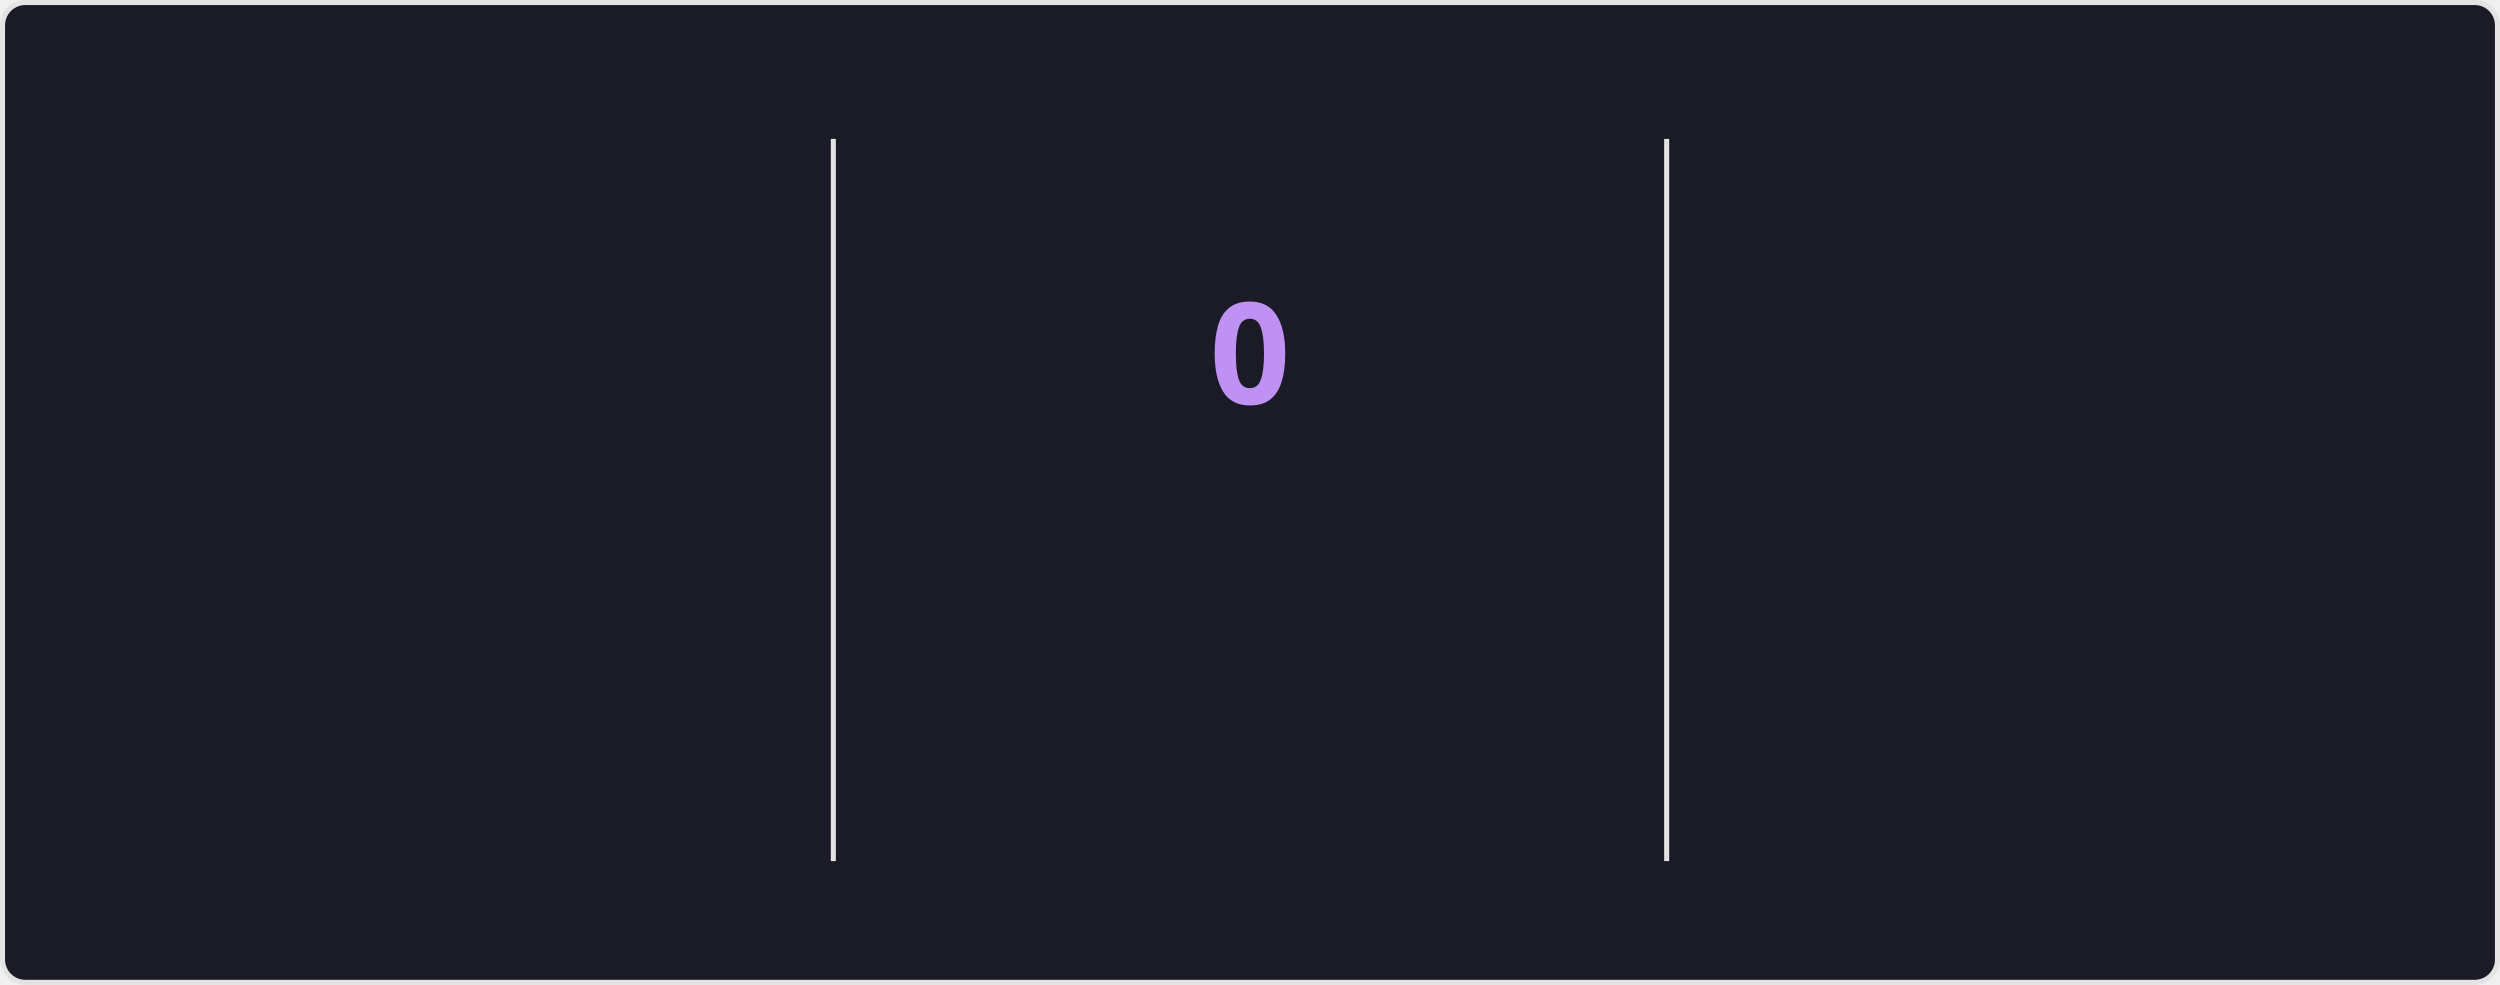
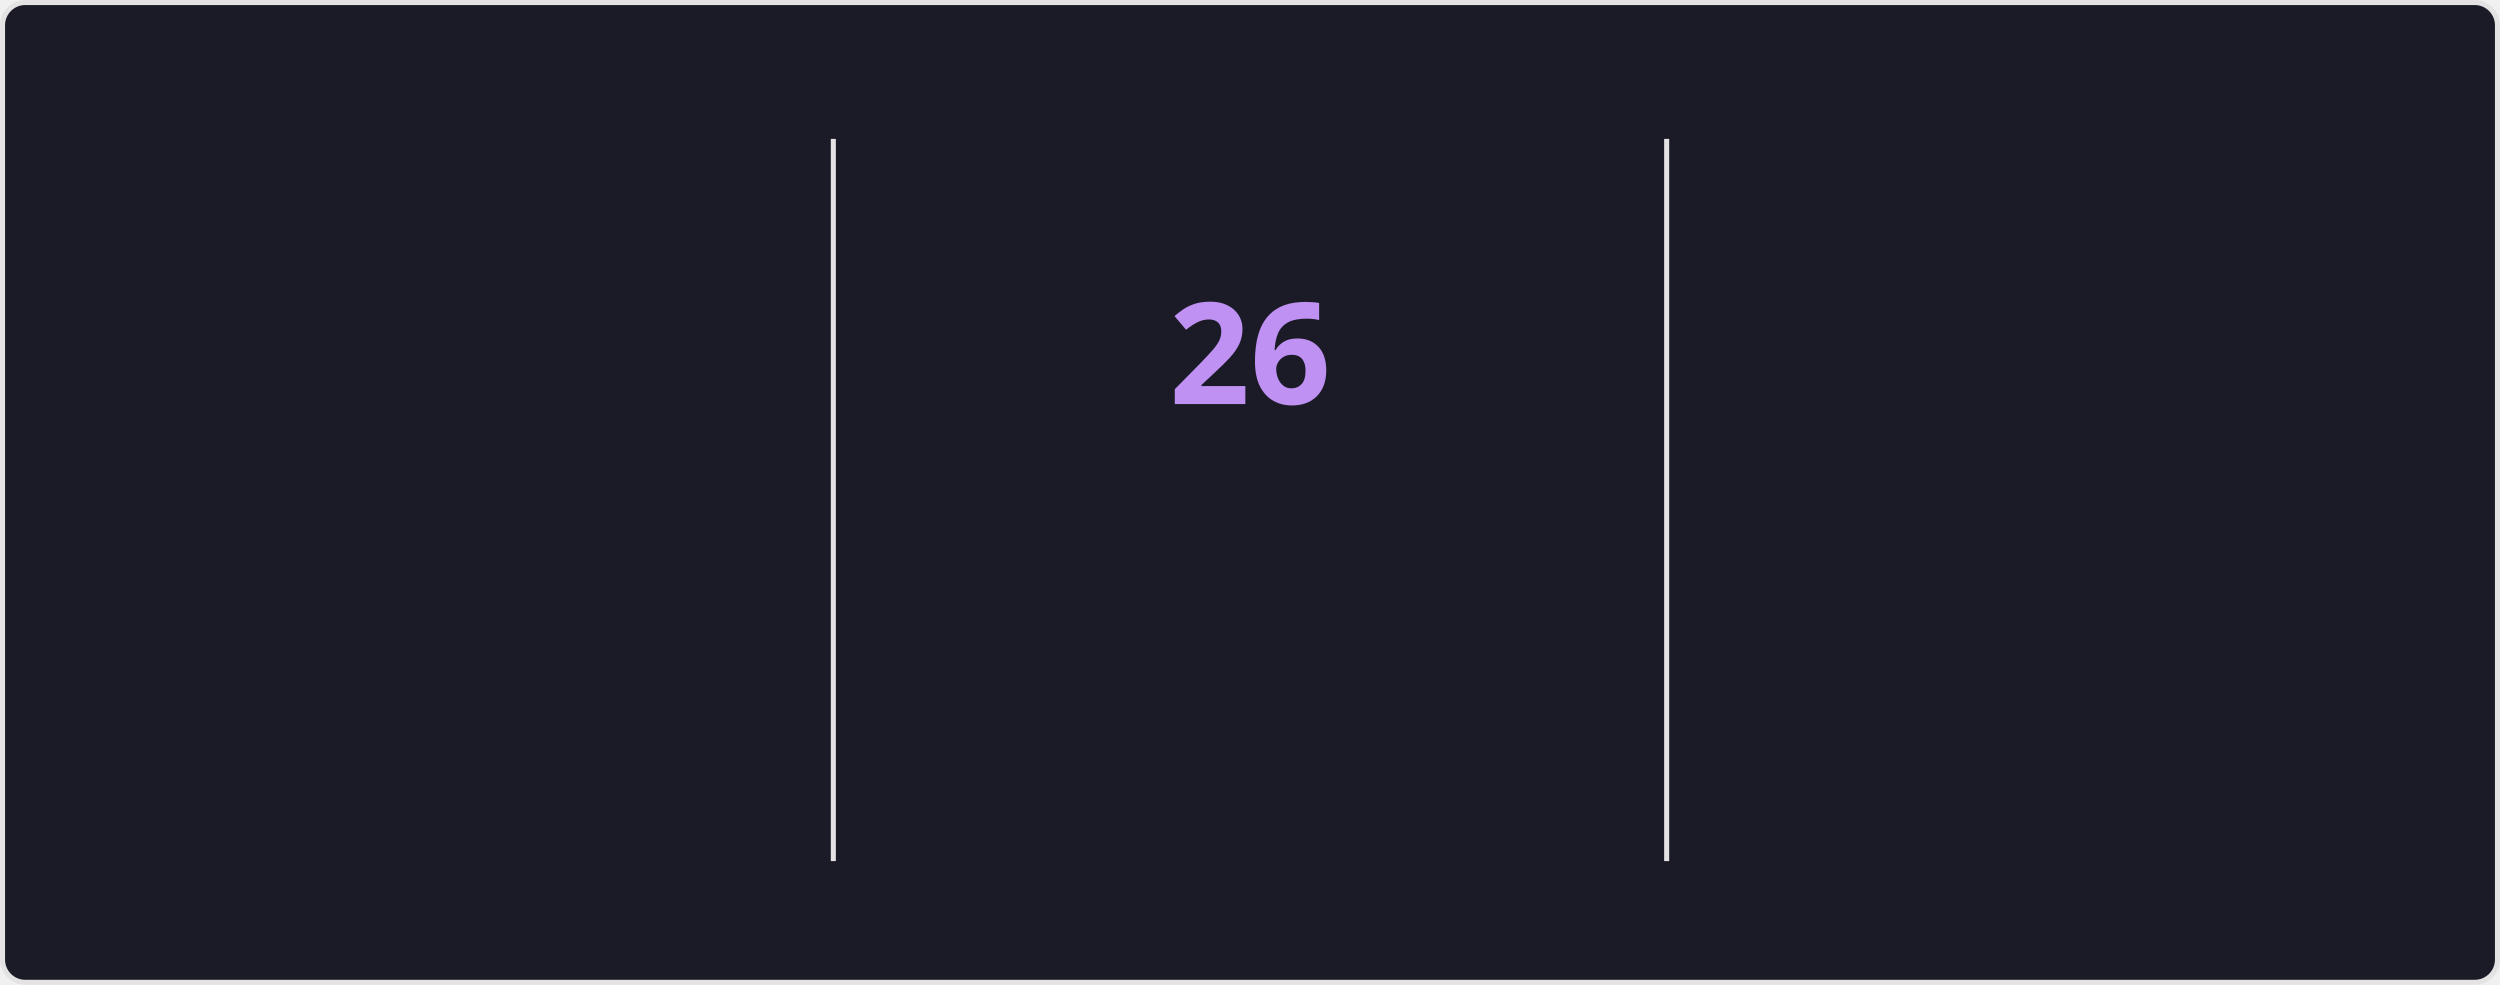
<svg xmlns="http://www.w3.org/2000/svg" style="isolation: isolate" viewBox="0 0 495 195" width="495px" height="195px" direction="ltr">
  <style>
    @keyframes currstreak {
      0% { font-size: 3px; opacity: 0.2; }
      80% { font-size: 34px; opacity: 1; }
      100% { font-size: 28px; opacity: 1; }
    }
    @keyframes fadein {
      0% { opacity: 0; }
      100% { opacity: 1; }
    }
    .big-number {
      font-family: "Segoe UI", Ubuntu, sans-serif;
      font-weight: 700;
      font-size: 28px;
      fill: #70a5fd;
    }
    .label {
      font-family: "Segoe UI", Ubuntu, sans-serif;
      font-weight: 400;
      font-size: 14px;
      fill: #70a5fd;
    }
    .range-text {
      font-family: "Segoe UI", Ubuntu, sans-serif;
      font-weight: 400;
      font-size: 12px;
      fill: #38bdae;
    }
    .current-streak-num {
      font-family: "Segoe UI", Ubuntu, sans-serif;
      font-weight: 700;
      font-size: 28px;
      fill: #bf91f3;
    }</style>
  <defs>
    <clipPath id="outer_rectangle">
      <rect width="495" height="195" rx="4.5" />
    </clipPath>
    <mask id="mask_out_ring_behind_fire">
      <rect width="495" height="195" fill="white" />
      <ellipse id="mask-ellipse" cx="247.5" cy="32" rx="13" ry="18" fill="black" />
    </mask>
  </defs>
  <g clip-path="url(#outer_rectangle)">
    <g style="isolation: isolate">
      <rect fill="#1a1b27" rx="4.5" x="0.5" y="0.5" width="494" height="194" stroke="#e4e2e2" />
    </g>
    <g style="isolation: isolate">
      <line x1="165" y1="28" x2="165" y2="170" vector-effect="non-scaling-stroke" stroke-width="1" stroke="#e4e2e2" stroke-linejoin="miter" stroke-linecap="square" stroke-miterlimit="3" />
      <line x1="330" y1="28" x2="330" y2="170" vector-effect="non-scaling-stroke" stroke-width="1" stroke="#e4e2e2" stroke-linejoin="miter" stroke-linecap="square" stroke-miterlimit="3" />
    </g>
    <g style="isolation: isolate">
      <g transform="translate(82.5, 48)">
        <text x="0" y="32" stroke-width="0" text-anchor="middle" class="big-number" style="opacity: 0; animation: fadein 0.5s linear forwards 0.6s">
            5.6K
          </text>
      </g>
      <g transform="translate(82.5, 84)">
        <text x="0" y="32" stroke-width="0" text-anchor="middle" class="label" style="opacity: 0; animation: fadein 0.5s linear forwards 0.7s">
            Total Contributions
          </text>
      </g>
      <g transform="translate(82.5, 114)">
        <text x="0" y="32" stroke-width="0" text-anchor="middle" class="range-text" style="opacity: 0; animation: fadein 0.5s linear forwards 0.8s">
            Aug 3 - Present
          </text>
      </g>
    </g>
    <g style="isolation: isolate">
      <g mask="url(#mask_out_ring_behind_fire)">
        <circle cx="247.5" cy="71" r="40" fill="none" stroke="#70a5fd" stroke-width="5" style="opacity: 0; animation: fadein 0.5s linear forwards 0.4s" />
      </g>
      <g transform="translate(247.5, 19.5)" stroke-opacity="0" style="opacity: 0; animation: fadein 0.5s linear forwards 0.6s">
        <path d="M -12 -0.5 L 15 -0.5 L 15 23.5 L -12 23.5 L -12 -0.5 Z" fill="none" />
        <path d="M 1.5 0.67 C 1.5 0.67 2.24 3.32 2.24 5.47 C 2.24 7.53 0.89 9.2 -1.17 9.2 C -3.23 9.2 -4.79 7.53 -4.79 5.47 L -4.76 5.11 C -6.78 7.51 -8 10.62 -8 13.99 C -8 18.41 -4.42 22 0 22 C 4.42 22 8 18.41 8 13.99 C 8 8.6 5.41 3.79 1.5 0.67 Z M -0.29 19 C -2.07 19 -3.51 17.6 -3.51 15.86 C -3.51 14.24 -2.46 13.1 -0.7 12.74 C 1.07 12.38 2.9 11.53 3.92 10.16 C 4.31 11.45 4.51 12.81 4.51 14.2 C 4.51 16.85 2.36 19 -0.29 19 Z" fill="#70a5fd" stroke-opacity="0" />
      </g>
      <g transform="translate(247.5, 48)">
        <text x="0" y="32" stroke-width="0" text-anchor="middle" class="current-streak-num" style="animation: currstreak 0.6s linear forwards">
-             0
+             26
          </text>
      </g>
      <g transform="translate(247.5, 108)">
        <text x="0" y="32" stroke-width="0" text-anchor="middle" class="label" style="opacity: 0; animation: fadein 0.5s linear forwards 0.9s">
            Current Streak
          </text>
      </g>
      <g transform="translate(247.5, 145)">
        <text x="0" y="21" stroke-width="0" text-anchor="middle" class="range-text" style="opacity: 0; animation: fadein 0.5s linear forwards 0.9s">
-             0 days
+             Jul 12 - Aug 6
          </text>
      </g>
    </g>
    <g style="isolation: isolate">
      <g transform="translate(412.5, 48)">
        <text x="0" y="32" stroke-width="0" text-anchor="middle" class="big-number" style="opacity: 0; animation: fadein 0.5s linear forwards 1.2s">
-             25
+             26
          </text>
      </g>
      <g transform="translate(412.5, 84)">
        <text x="0" y="32" stroke-width="0" text-anchor="middle" class="label" style="opacity: 0; animation: fadein 0.5s linear forwards 1.3s">
            Longest Streak
          </text>
      </g>
      <g transform="translate(412.5, 114)">
        <text x="0" y="32" stroke-width="0" text-anchor="middle" class="range-text" style="opacity: 0; animation: fadein 0.5s linear forwards 1.4s">
-             Jul 12 - Aug 5
+             Jul 12 - Aug 6
          </text>
      </g>
    </g>
  </g>
</svg>
